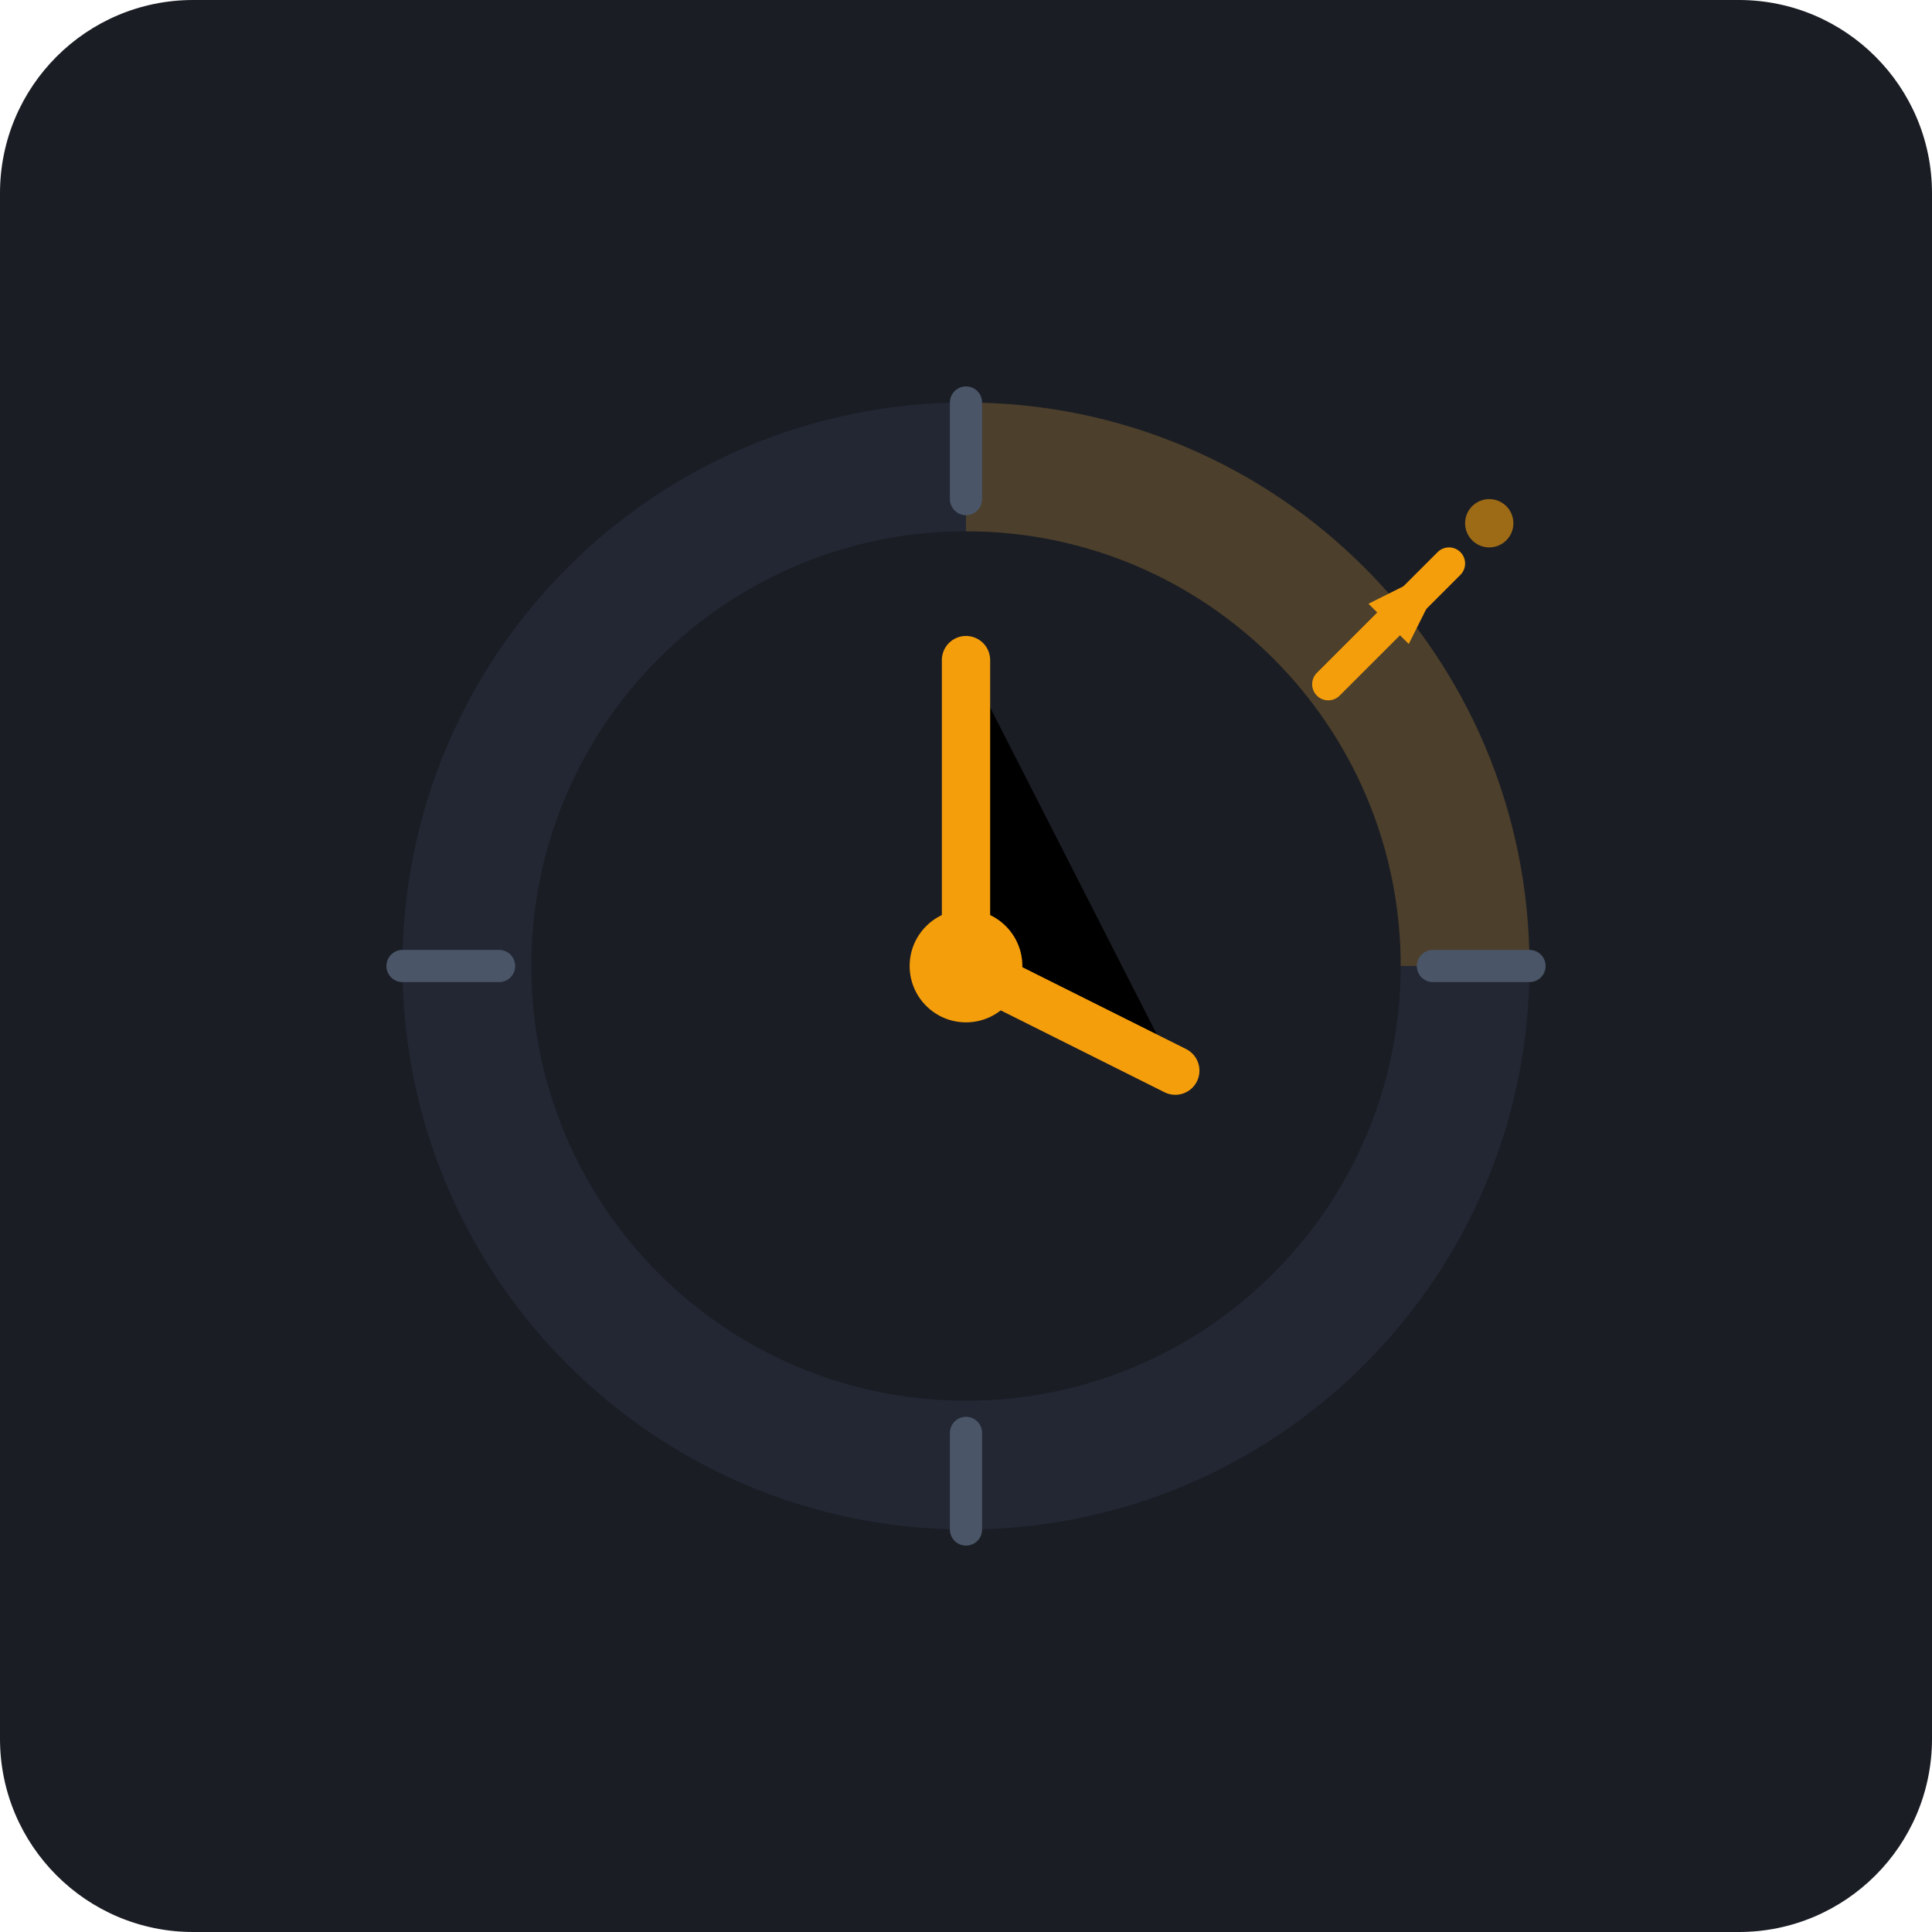
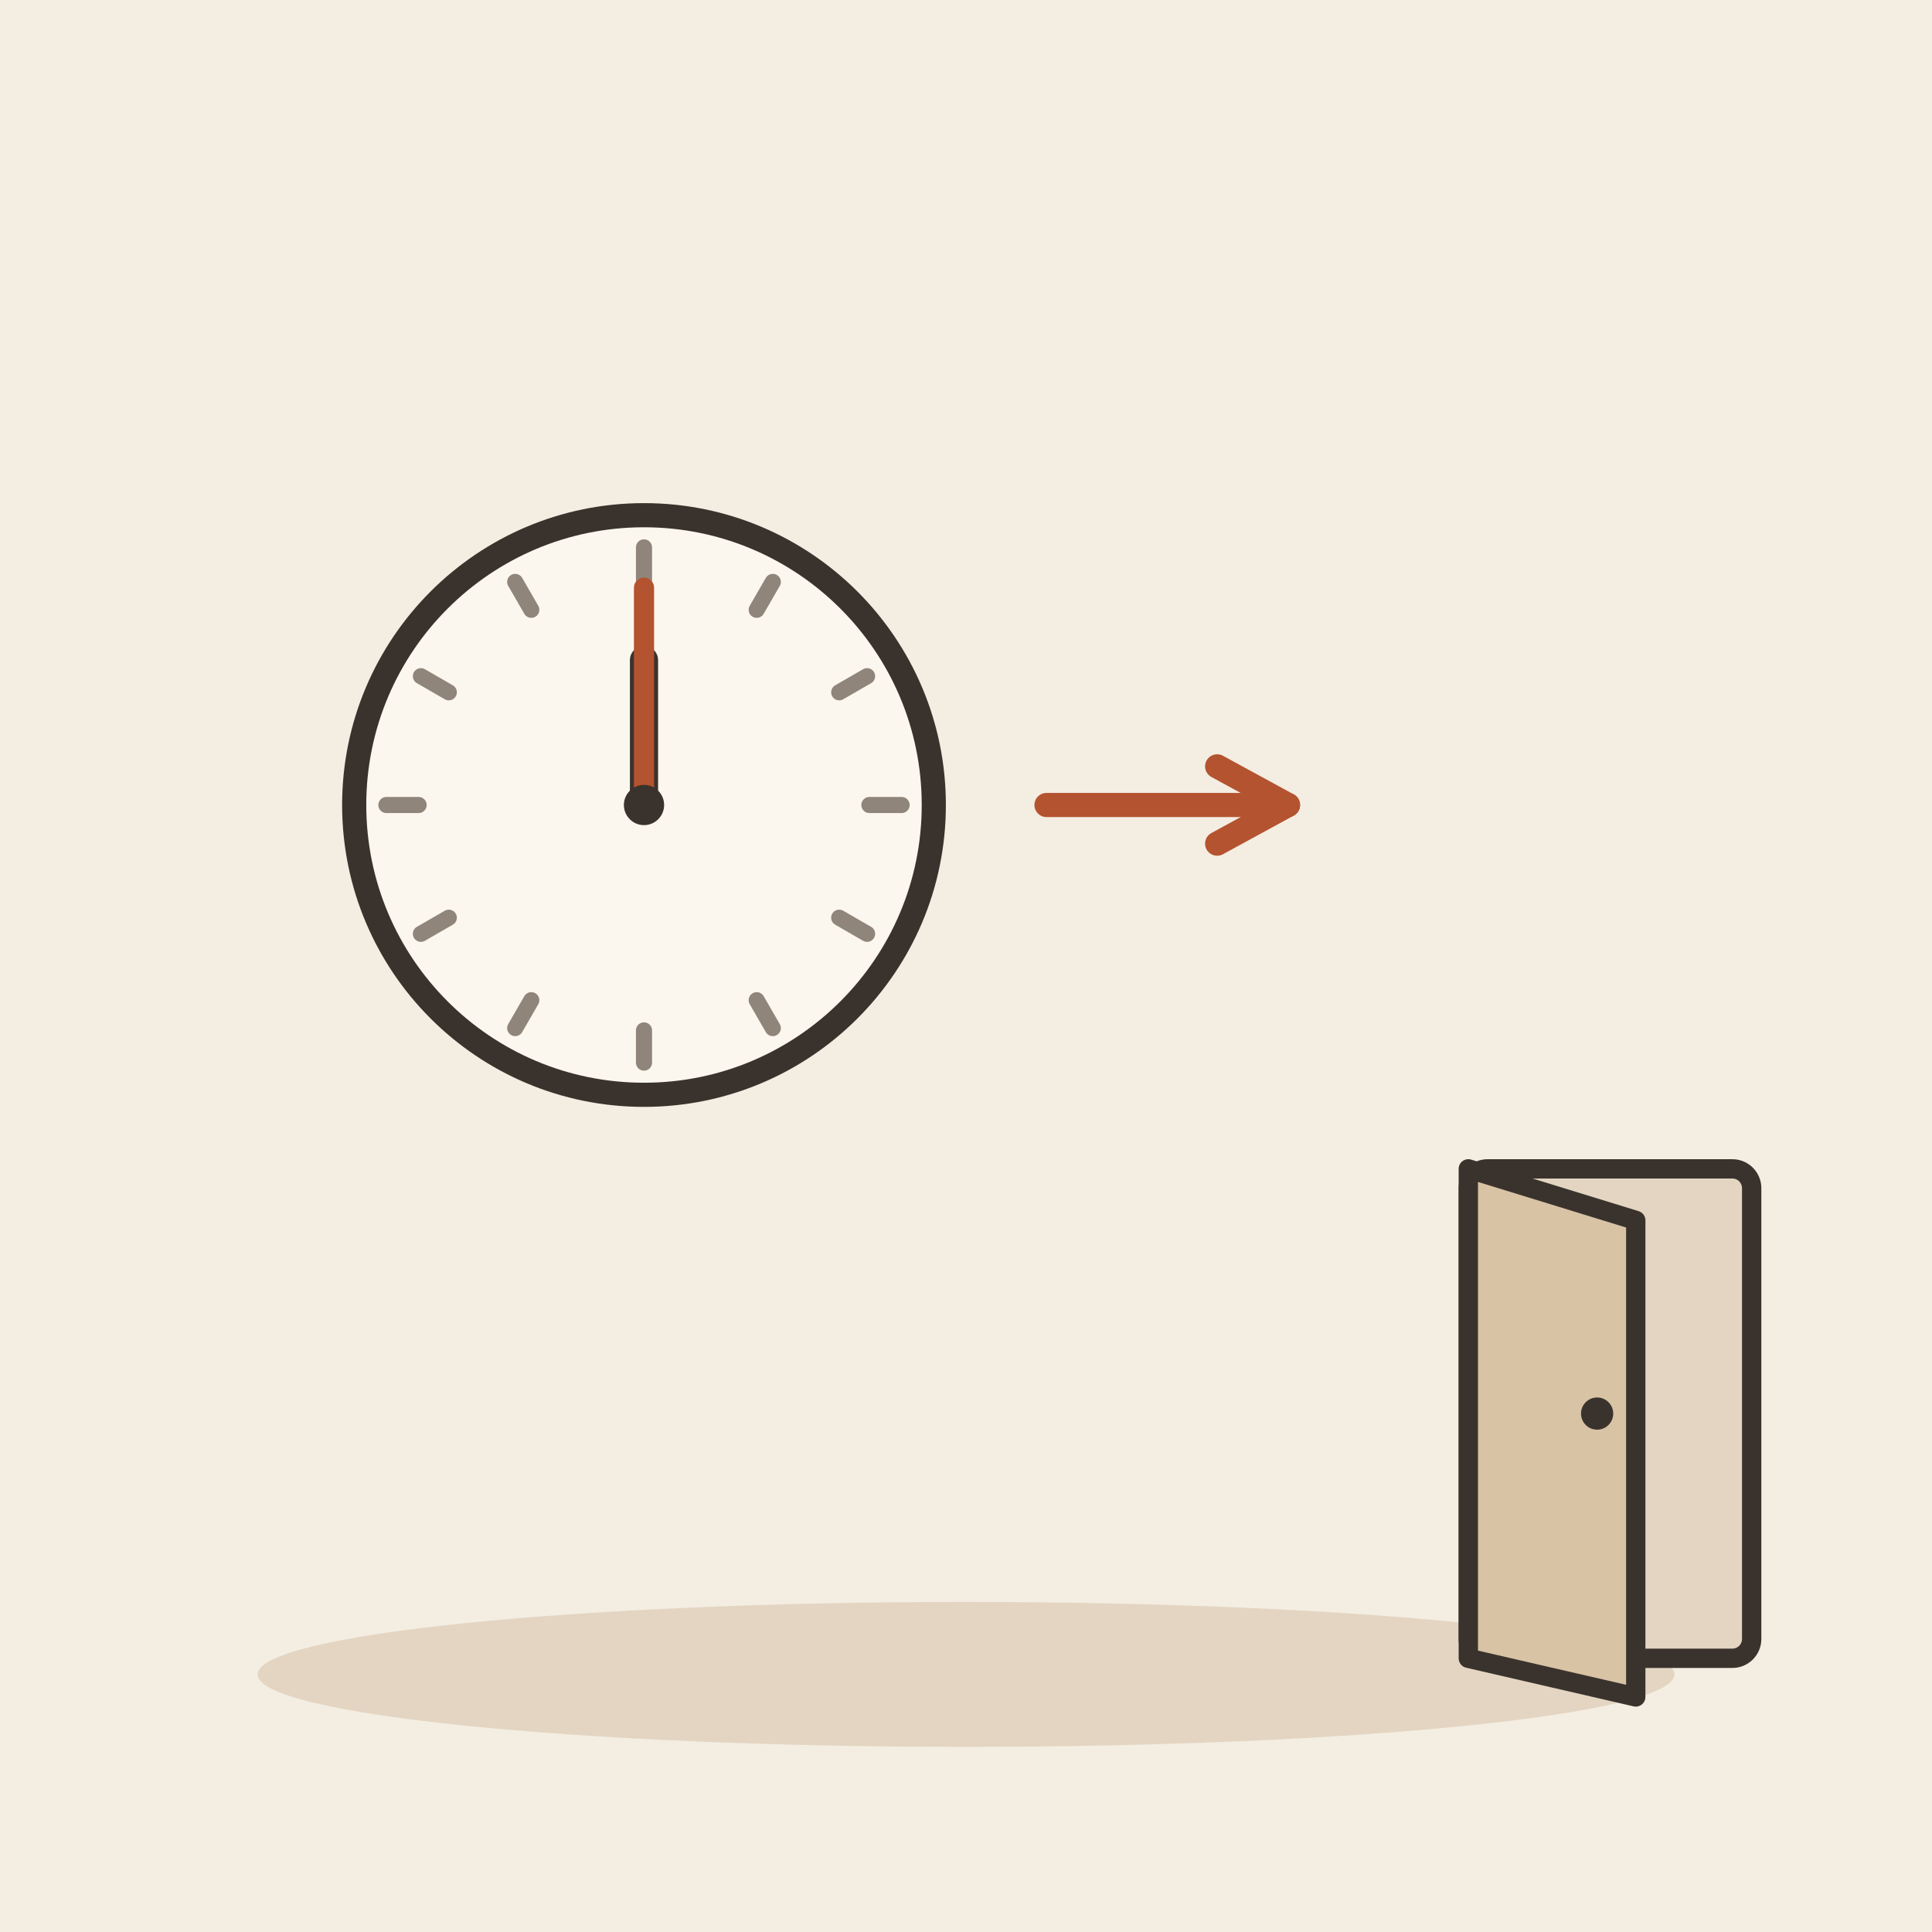
- <svg xmlns="http://www.w3.org/2000/svg" width="240" height="240" viewBox="0 0 240">
-   <rect width="240" height="240" rx="24" fill="#1A1D24" />
-   <circle cx="120" cy="120" r="70" fill="#222733" />
-   <path d="M120 50 A70 70 0 0 1 190 120 L120 120 Z" fill="#F59E0B" opacity="0.2" />
-   <path d="M120 50 V62" stroke="#4A5568" stroke-width="4" stroke-linecap="round" />
-   <path d="M190 120 H178" stroke="#4A5568" stroke-width="4" stroke-linecap="round" />
-   <path d="M120 190 V178" stroke="#4A5568" stroke-width="4" stroke-linecap="round" />
-   <path d="M50 120 H62" stroke="#4A5568" stroke-width="4" stroke-linecap="round" />
-   <circle cx="120" cy="120" r="54" fill="#1A1D24" />
-   <path d="M120 82 V120 L146 133" stroke="#F59E0B" stroke-width="6" stroke-linecap="round" stroke-linejoin="round" />
-   <circle cx="120" cy="120" r="7" fill="#F59E0B" />
-   <path d="M165 85 L180 70" stroke="#F59E0B" stroke-width="4" stroke-linecap="round" />
-   <path d="M175 80 L180 70 L170 75" fill="#F59E0B" />
-   <circle cx="185" cy="65" r="3" fill="#F59E0B" opacity="0.6" />
+ <svg xmlns="http://www.w3.org/2000/svg" viewBox="0 0 240 240" data-style="editorial">
+   <rect width="240" height="240" fill="#F4EDE2" />
+   <ellipse cx="120" cy="208" rx="88" ry="9" fill="#E3D5C1" />
+   <circle cx="80" cy="100" r="36" fill="#FBF6EE" stroke="#3A332D" stroke-width="3" stroke-linecap="round" stroke-linejoin="round" />
+   <path d="M112 100L108 100" stroke="#8F857A" stroke-width="2" stroke-linecap="round" fill="none" />
+   <path d="M107.713 116L104.249 114" stroke="#8F857A" stroke-width="2" stroke-linecap="round" fill="none" />
+   <path d="M96 127.713L94 124.249" stroke="#8F857A" stroke-width="2" stroke-linecap="round" fill="none" />
+   <path d="M80 132L80 128" stroke="#8F857A" stroke-width="2" stroke-linecap="round" fill="none" />
+   <path d="M64 127.713L66 124.249" stroke="#8F857A" stroke-width="2" stroke-linecap="round" fill="none" />
+   <path d="M52.287 116L55.751 114" stroke="#8F857A" stroke-width="2" stroke-linecap="round" fill="none" />
+   <path d="M48 100L52 100" stroke="#8F857A" stroke-width="2" stroke-linecap="round" fill="none" />
+   <path d="M52.287 84L55.751 86" stroke="#8F857A" stroke-width="2" stroke-linecap="round" fill="none" />
+   <path d="M64 72.287L66 75.751" stroke="#8F857A" stroke-width="2" stroke-linecap="round" fill="none" />
+   <path d="M80 68L80 72" stroke="#8F857A" stroke-width="2" stroke-linecap="round" fill="none" />
+   <path d="M96 72.287L94 75.751" stroke="#8F857A" stroke-width="2" stroke-linecap="round" fill="none" />
+   <path d="M107.713 84L104.249 86" stroke="#8F857A" stroke-width="2" stroke-linecap="round" fill="none" />
+   <path d="M80 100L80 82" stroke="#3A332D" stroke-width="3.5" stroke-linecap="round" fill="none" />
+   <path d="M80 100L80 73" stroke="#B4532F" stroke-width="2.5" stroke-linecap="round" fill="none" />
+   <circle cx="80" cy="100" r="2.5" fill="#3A332D" />
+   <path d="M130 100L160 100" stroke="#B4532F" stroke-width="3" stroke-linecap="round" fill="none" />
+   <path d="M151.2 104.8L160 100L151.2 95.2" fill="none" stroke="#B4532F" stroke-width="3" stroke-linecap="round" stroke-linejoin="round" />
+   <g transform="translate(200 206) scale(0.8 0.8)">
+     <rect x="-22" y="-76" width="44" height="76" rx="3" fill="#E3D5C1" stroke="#3A332D" stroke-width="3" stroke-linecap="round" stroke-linejoin="round" />
+     <path d="M-22 -76L4 -68L4 6L-22 0Z" fill="#D8C3A5" stroke="#3A332D" stroke-width="3" stroke-linecap="round" stroke-linejoin="round" />
+     <circle cx="-2" cy="-38" r="2.5" fill="#3A332D" />
+   </g>
</svg>
